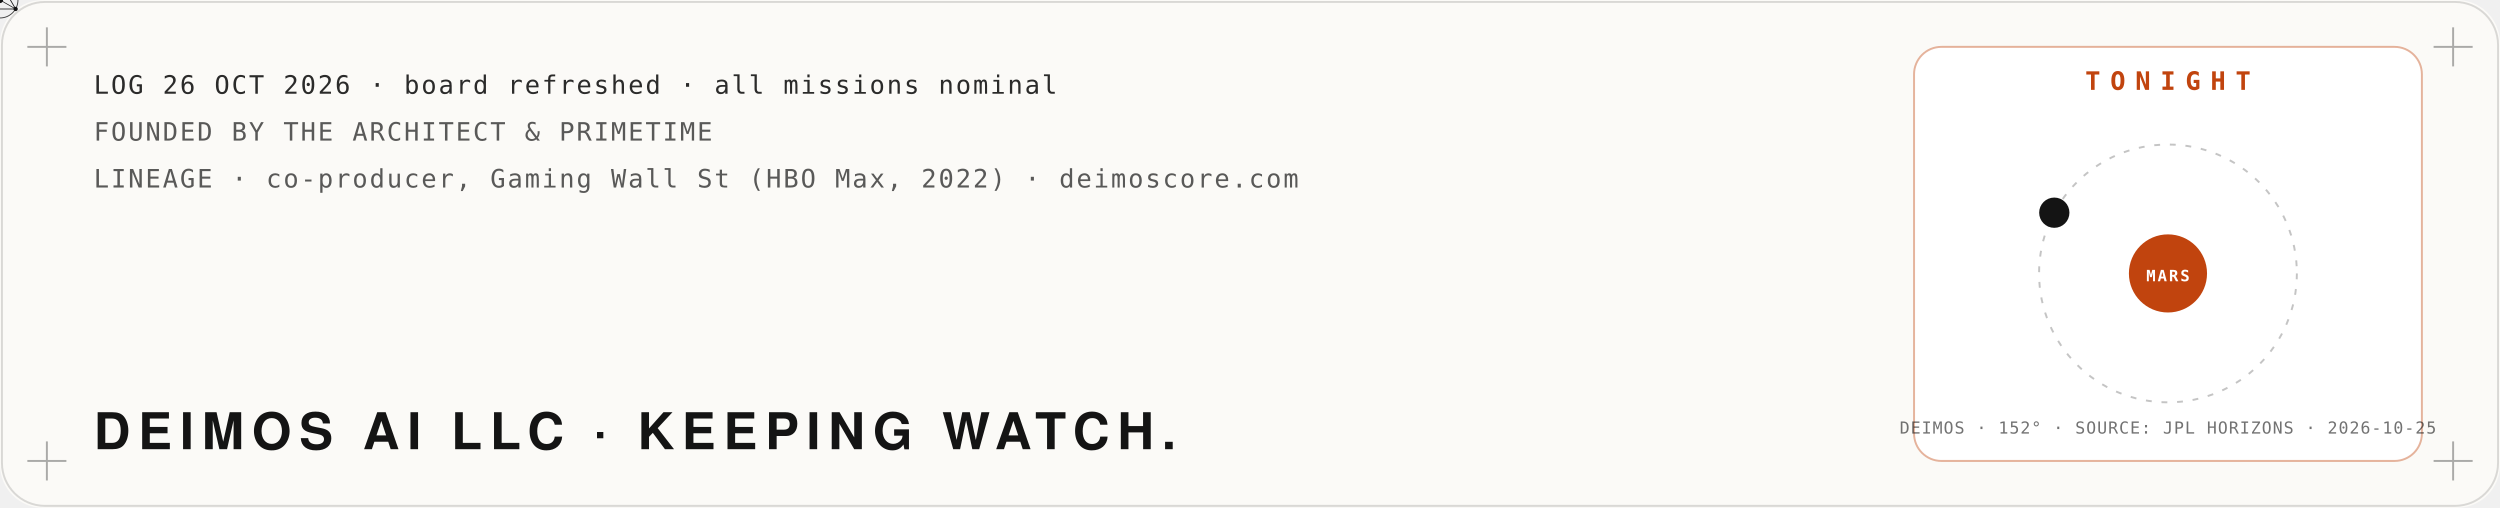
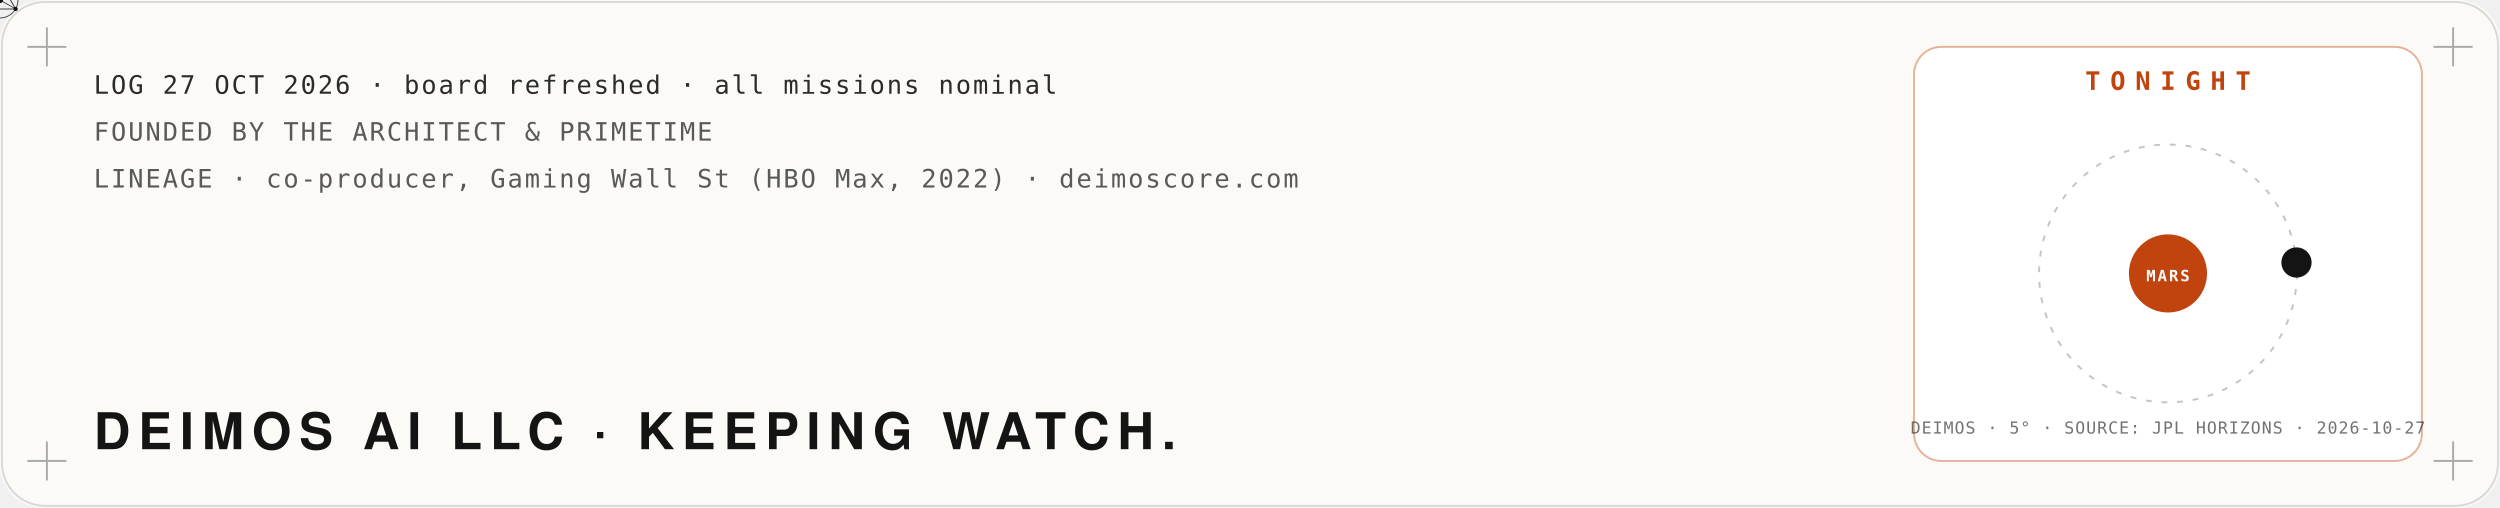
<svg xmlns="http://www.w3.org/2000/svg" viewBox="0 0 1280 260" width="1280" height="260" role="img" aria-label="Mission log: Deimos AI LLC, founded by The Architect and PrimeTime. Tonight: the moon Deimos at its real position around Mars, from NASA JPL Horizons.">
  <defs>
    <filter id="glow" x="-40%" y="-40%" width="180%" height="180%">
      <feGaussianBlur stdDeviation="4" result="b" />
      <feMerge>
        <feMergeNode in="b" />
        <feMergeNode in="SourceGraphic" />
      </feMerge>
    </filter>
    <filter id="soft" x="-60%" y="-60%" width="220%" height="220%">
      <feGaussianBlur stdDeviation="22" />
    </filter>
    <filter id="grain" x="0" y="0" width="100%" height="100%">
      <feTurbulence type="fractalNoise" baseFrequency=".9" numOctaves="2" seed="4" />
      <feColorMatrix type="saturate" values="0" />
      <feComponentTransfer>
        <feFuncA type="table" tableValues="0 .06" />
      </feComponentTransfer>
    </filter>
  </defs>
  <rect width="1280" height="260" rx="22" fill="#fbfaf7" />
  <rect x="1" y="1" width="1278" height="258" rx="22" fill="none" stroke="#141414" stroke-opacity=".15" />
  <path d="M14,24 h20 M24,14 v20" stroke="#141414" stroke-opacity=".35" />
  <path d="M1246,24 h20 M1256,14 v20" stroke="#141414" stroke-opacity=".35" />
  <path d="M14,236 h20 M24,226 v20" stroke="#141414" stroke-opacity=".35" />
  <path d="M1246,236 h20 M1256,226 v20" stroke="#141414" stroke-opacity=".35" />
  <polyline points="40,150.0 46,153.3 52,156.5 58,159.8 64,163.0 70,166.1 76,169.1 82,172.1 88,174.9 94,177.6 100,180.1 106,182.5 112,184.8 118,186.8 124,188.7 130,190.4 136,191.9 142,193.1 148,194.1 154,195.0 160,195.5 166,195.9 172,196.0 178,195.9 184,195.5 190,194.9 196,194.1 202,193.1 208,191.8 214,190.4 220,188.7 226,186.8 232,184.7 238,182.5 244,180.1 250,177.5 256,174.8 262,172.0 268,169.1 274,166.0 280,162.9 286,159.7 292,156.5 298,153.2 304,149.9 310,146.7 316,143.4 322,140.2 328,137.0 334,133.9 340,130.8 346,127.9 352,125.1 358,122.4 364,119.8 370,117.4 376,115.2 382,113.1 388,111.3 394,109.6 400,108.1 406,106.9 412,105.8 418,105.0 424,104.5 430,104.1 436,104.0 442,104.1 448,104.5 454,105.1 460,105.9 466,106.9 472,108.2 478,109.7 484,111.4 490,113.2 496,115.3 502,117.5 508,120.0 514,122.5 520,125.2 526,128.0 532,131.0 538,134.0 544,137.1 550,140.3 556,143.6 562,146.8 568,150.1 574,153.4 580,156.7 586,159.9 592,163.1 598,166.2 604,169.2 610,172.2 616,175.0 622,177.7 628,180.2 634,182.6 640,184.9 646,186.9 652,188.8 658,190.4 664,191.9 670,193.1 676,194.2 682,195.0 688,195.6 694,195.9 700,196.0 706,195.9 712,195.5 718,194.9 724,194.1 730,193.0 736,191.8 742,190.3 748,188.6 754,186.7 760,184.7 766,182.4 772,180.0 778,177.4 784,174.7 790,171.9 796,169.0 802,165.9 808,162.8 814,159.6 820,156.4 826,153.1 832,149.8 838,146.5 844,143.3 850,140.0 856,136.9 862,133.8 868,130.7 874,127.8 880,125.0 886,122.3 892,119.7 898,117.3 904,115.1 910,113.1 916,111.2 922,109.5 928,108.1 934,106.8" fill="none" stroke="#c1440e" stroke-width="2.5" stroke-dasharray="960" stroke-dashoffset="960" opacity=".85">
    <animate attributeName="stroke-dashoffset" values="960;0;0" keyTimes="0;.85;1" dur="10s" repeatCount="indefinite" />
  </polyline>
  <g>
    <animateMotion path="M40,150.0 L46,153.3 L52,156.5 L58,159.8 L64,163.0 L70,166.1 L76,169.1 L82,172.1 L88,174.9 L94,177.6 L100,180.1 L106,182.5 L112,184.8 L118,186.8 L124,188.7 L130,190.4 L136,191.9 L142,193.1 L148,194.1 L154,195.0 L160,195.5 L166,195.9 L172,196.0 L178,195.9 L184,195.5 L190,194.9 L196,194.1 L202,193.1 L208,191.8 L214,190.4 L220,188.7 L226,186.8 L232,184.7 L238,182.5 L244,180.1 L250,177.5 L256,174.8 L262,172.0 L268,169.1 L274,166.0 L280,162.9 L286,159.7 L292,156.5 L298,153.2 L304,149.9 L310,146.7 L316,143.4 L322,140.2 L328,137.0 L334,133.9 L340,130.8 L346,127.9 L352,125.1 L358,122.4 L364,119.8 L370,117.4 L376,115.2 L382,113.1 L388,111.3 L394,109.6 L400,108.1 L406,106.9 L412,105.8 L418,105.0 L424,104.5 L430,104.1 L436,104.0 L442,104.1 L448,104.5 L454,105.1 L460,105.9 L466,106.9 L472,108.2 L478,109.7 L484,111.4 L490,113.2 L496,115.3 L502,117.5 L508,120.0 L514,122.5 L520,125.2 L526,128.0 L532,131.0 L538,134.0 L544,137.1 L550,140.3 L556,143.6 L562,146.8 L568,150.1 L574,153.4 L580,156.7 L586,159.9 L592,163.1 L598,166.2 L604,169.2 L610,172.2 L616,175.0 L622,177.7 L628,180.2 L634,182.6 L640,184.9 L646,186.9 L652,188.8 L658,190.4 L664,191.9 L670,193.1 L676,194.2 L682,195.0 L688,195.6 L694,195.9 L700,196.0 L706,195.9 L712,195.5 L718,194.9 L724,194.1 L730,193.0 L736,191.8 L742,190.3 L748,188.6 L754,186.7 L760,184.7 L766,182.4 L772,180.0 L778,177.4 L784,174.7 L790,171.9 L796,169.0 L802,165.9 L808,162.8 L814,159.6 L820,156.4 L826,153.1 L832,149.8 L838,146.5 L844,143.3 L850,140.0 L856,136.9 L862,133.8 L868,130.7 L874,127.8 L880,125.0 L886,122.3 L892,119.7 L898,117.3 L904,115.1 L910,113.1 L916,111.2 L922,109.5 L928,108.1 L934,106.8" dur="10s" repeatCount="indefinite" keyPoints="0;1;1" keyTimes="0;.85;1" calcMode="linear" />
    <g fill="none" stroke="#141414" stroke-linejoin="round">
      <circle cx="0" cy="0" r="9.2" stroke-width="0.48" stroke-opacity=".8" />
      <polygon points="0.0,-9.2 -8.0,4.6 8.0,4.6" stroke-width="0.42" />
      <line x1="0" y1="0" x2="0.0" y2="-9.2" stroke-width="0.36" />
      <line x1="0" y1="0" x2="-8.0" y2="4.6" stroke-width="0.36" />
      <line x1="0" y1="0" x2="8.0" y2="4.6" stroke-width="0.36" />
    </g>
    <g fill="#141414">
      <circle cx="0.0" cy="-9.2" r="1.1" />
      <circle cx="-8.0" cy="4.6" r="1.1" />
      <circle cx="8.0" cy="4.6" r="1.1" />
      <circle cx="0" cy="0" r="1.6" />
    </g>
  </g>
-   <text x="48.0" y="48.0" fill="#141414" fill-opacity="0.9" font-family="ui-monospace,SFMono-Regular,Menlo,Consolas,monospace" font-size="13" font-weight="400" text-anchor="start" letter-spacing="1">LOG 26 OCT 2026 · board refreshed · all missions nominal</text>
+   <text x="48.0" y="48.0" fill="#141414" fill-opacity="0.9" font-family="ui-monospace,SFMono-Regular,Menlo,Consolas,monospace" font-size="13" font-weight="400" text-anchor="start" letter-spacing="1">LOG 27 OCT 2026 · board refreshed · all missions nominal</text>
  <text x="48.0" y="72.0" fill="#141414" fill-opacity="0.7" font-family="ui-monospace,SFMono-Regular,Menlo,Consolas,monospace" font-size="13" font-weight="400" text-anchor="start" letter-spacing="1">FOUNDED BY THE ARCHITECT &amp; PRIMETIME</text>
  <text x="48.0" y="96.0" fill="#141414" fill-opacity="0.7" font-family="ui-monospace,SFMono-Regular,Menlo,Consolas,monospace" font-size="13" font-weight="400" text-anchor="start" letter-spacing="1">LINEAGE · co-producer, Gaming Wall St (HBO Max, 2022) · deimoscore.com</text>
  <text x="48.0" y="230.0" fill="#141414" fill-opacity="1" font-family="'Helvetica Neue',Helvetica,Arial,sans-serif" font-size="26" font-weight="900" text-anchor="start" letter-spacing="4">DEIMOS AI LLC · KEEPING WATCH.</text>
  <rect x="980" y="24" width="260" height="212" rx="14" fill="#ffffff" stroke="#c1440e" stroke-opacity=".4" />
  <text x="1110.0" y="46.0" fill="#c1440e" fill-opacity="1" font-family="ui-monospace,SFMono-Regular,Menlo,Consolas,monospace" font-size="13" font-weight="700" text-anchor="middle" letter-spacing="5">TONIGHT</text>
  <circle cx="1110" cy="140" r="66" fill="none" stroke="#141414" stroke-opacity=".25" stroke-dasharray="3 5" />
  <circle cx="1110" cy="140" r="20" fill="#c1440e" />
  <text x="1110.0" y="144.0" fill="#fff" fill-opacity="1" font-family="ui-monospace,SFMono-Regular,Menlo,Consolas,monospace" font-size="8" font-weight="700" text-anchor="middle" letter-spacing="1">MARS</text>
-   <circle cx="1051.8" cy="108.9" r="7" fill="#141414" />
-   <circle cx="1051.8" cy="108.9" r="7" fill="none" stroke="#141414" stroke-width="1.5">
+   <circle cx="1175.8" cy="134.4" r="7" fill="#141414" />
+   <circle cx="1175.8" cy="134.4" r="7" fill="none" stroke="#141414" stroke-width="1.5">
    <animate attributeName="r" values="7;18" dur="2.4s" repeatCount="indefinite" />
    <animate attributeName="opacity" values=".8;0" dur="2.4s" repeatCount="indefinite" />
  </circle>
-   <text x="1110.0" y="222.0" fill="#141414" fill-opacity="0.6" font-family="ui-monospace,SFMono-Regular,Menlo,Consolas,monospace" font-size="8.5" font-weight="400" text-anchor="middle" letter-spacing="0.5">DEIMOS · 152° · SOURCE: JPL HORIZONS · 2026-10-25</text>
+   <text x="1110.0" y="222.0" fill="#141414" fill-opacity="0.6" font-family="ui-monospace,SFMono-Regular,Menlo,Consolas,monospace" font-size="8.5" font-weight="400" text-anchor="middle" letter-spacing="0.5">DEIMOS · 5° · SOURCE: JPL HORIZONS · 2026-10-27</text>
</svg>
